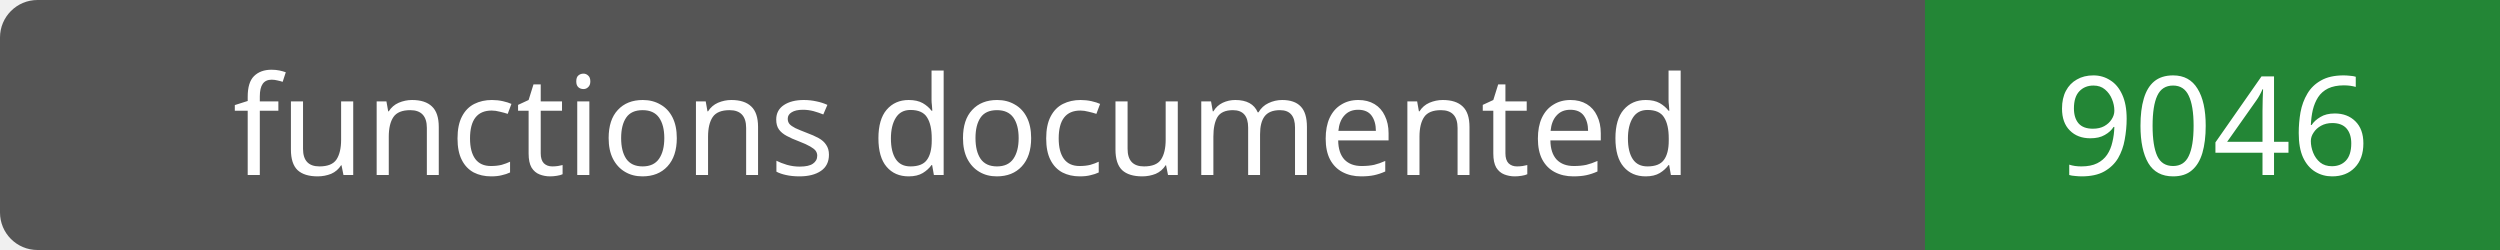
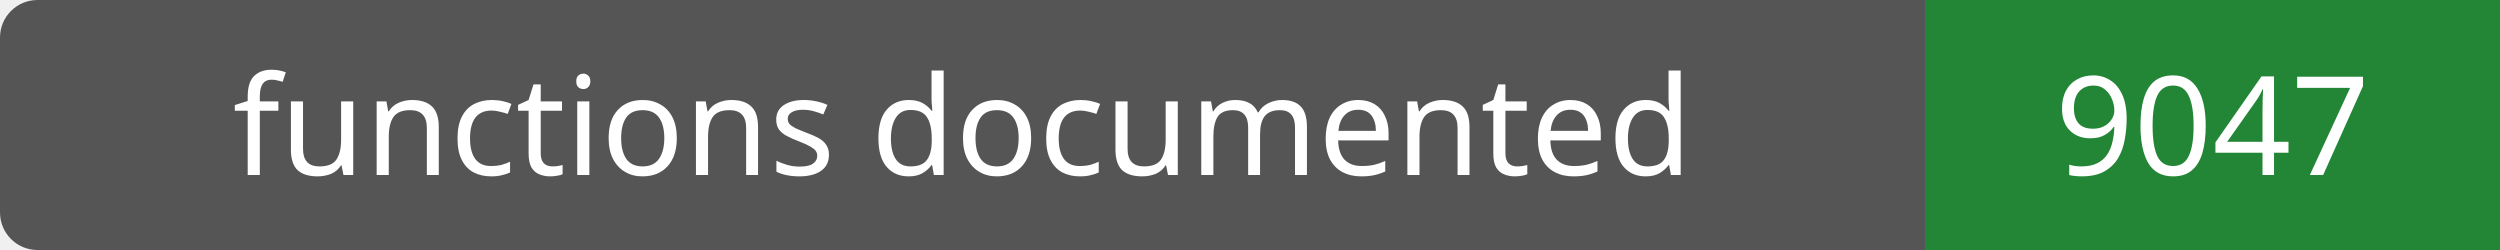
- <svg xmlns="http://www.w3.org/2000/svg" width="200" height="20" role="img" aria-label="functions documented: 9046">
+ <svg xmlns="http://www.w3.org/2000/svg" width="200" height="20" role="img" aria-label="functions documented: 9047">
  <rect width="200" height="20" rx="3" fill="#555" />
  <path fill="#238636" d="M154 0h46v20H154z" />
  <g fill="#fff" text-anchor="middle" font-family="Verdana,sans-serif" font-size="11">
    <text x="77.0" y="14">functions documented</text>
-     <text x="177.0" y="14">9046</text>
+     <text x="177.0" y="14">9047</text>
  </g>
</svg>
